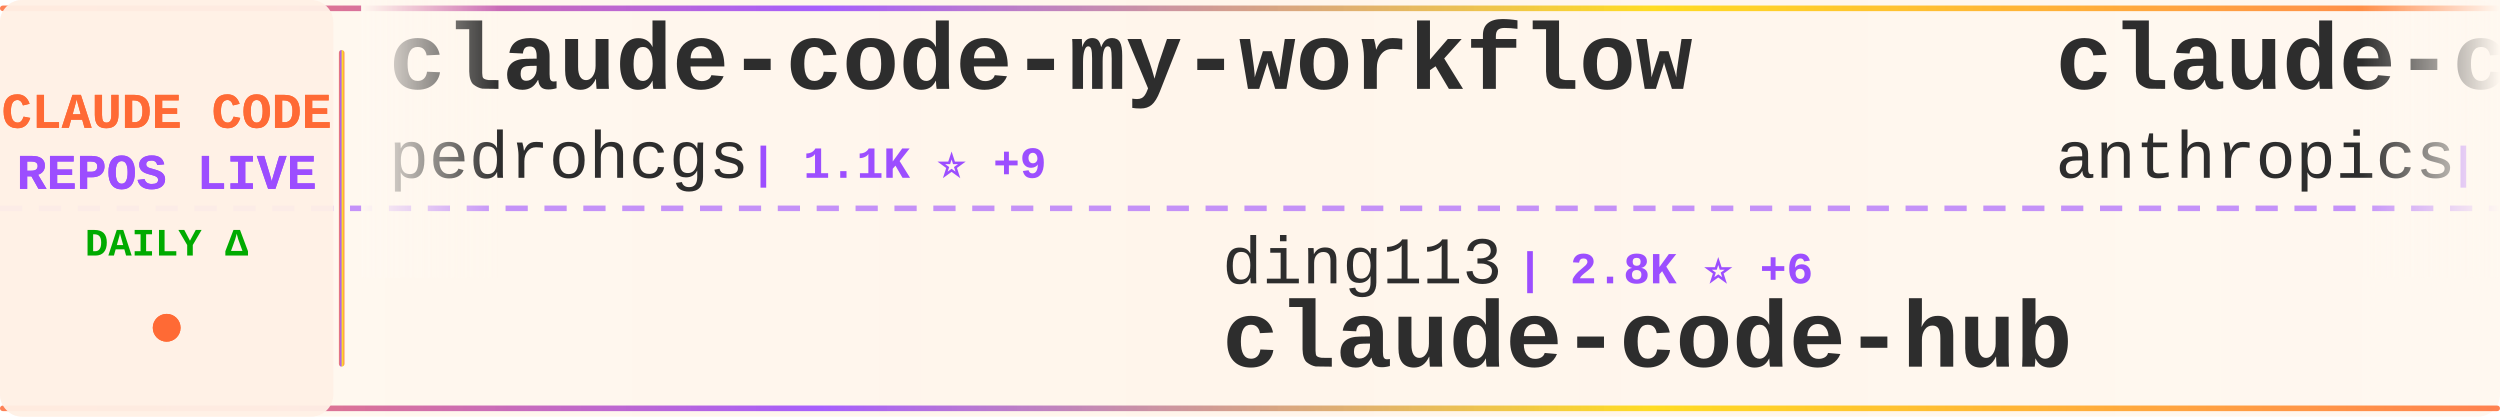
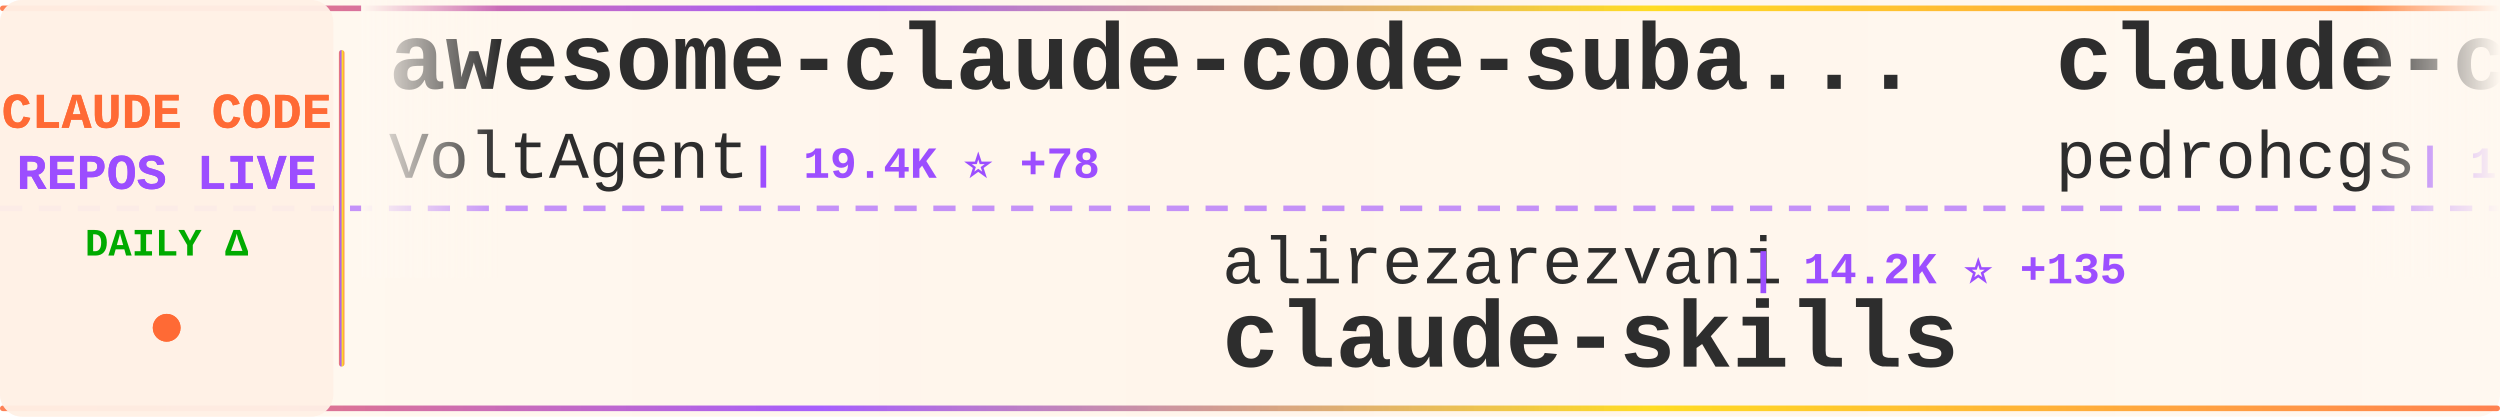
<svg xmlns="http://www.w3.org/2000/svg" width="900" height="150">
  <defs>
    <linearGradient id="tickerBg" x1="0%" y1="0%" x2="100%" y2="0%">
      <stop offset="0%" style="stop-color:#fff8f0;stop-opacity:0.98" />
      <stop offset="50%" style="stop-color:#fff5eb;stop-opacity:1" />
      <stop offset="100%" style="stop-color:#fff8f0;stop-opacity:0.98" />
    </linearGradient>
    <linearGradient id="borderGrad" x1="0%" y1="0%" x2="100%" y2="0%">
      <stop offset="0%" style="stop-color:#FF6B35;stop-opacity:0.85">
        <animate attributeName="stop-opacity" values="0.85;1;0.85" dur="2s" repeatCount="indefinite" />
      </stop>
      <stop offset="33%" style="stop-color:#9C4EFF;stop-opacity:0.9">
        <animate attributeName="stop-opacity" values="0.9;1;0.9" dur="2.2s" repeatCount="indefinite" />
      </stop>
      <stop offset="66%" style="stop-color:#FFD700;stop-opacity:0.85">
        <animate attributeName="stop-opacity" values="0.85;1;0.85" dur="1.8s" repeatCount="indefinite" />
      </stop>
      <stop offset="100%" style="stop-color:#FF6B35;stop-opacity:0.85">
        <animate attributeName="stop-opacity" values="0.85;1;0.85" dur="2s" repeatCount="indefinite" />
      </stop>
    </linearGradient>
    <filter id="textGlow">
      <feGaussianBlur stdDeviation="0.15" result="coloredBlur" />
      <feMerge>
        <feMergeNode in="coloredBlur" />
        <feMergeNode in="SourceGraphic" />
      </feMerge>
    </filter>
    <filter id="metricGlow">
      <feGaussianBlur stdDeviation="0.2" result="coloredBlur" />
      <feMerge>
        <feMergeNode in="coloredBlur" />
        <feMergeNode in="SourceGraphic" />
      </feMerge>
    </filter>
    <linearGradient id="leftFade" x1="0%" y1="0%" x2="100%" y2="0%">
      <stop offset="0%" style="stop-color:#fff8f0;stop-opacity:1" />
      <stop offset="100%" style="stop-color:#fff8f0;stop-opacity:0" />
    </linearGradient>
    <linearGradient id="rightFade" x1="0%" y1="0%" x2="100%" y2="0%">
      <stop offset="0%" style="stop-color:#fff8f0;stop-opacity:0" />
      <stop offset="100%" style="stop-color:#fff8f0;stop-opacity:1" />
    </linearGradient>
  </defs>
  <rect width="900" height="150" fill="url(#tickerBg)" rx="8" />
  <rect x="0" y="2" width="900" height="2" fill="url(#borderGrad)" rx="1" />
  <rect x="0" y="146" width="900" height="2" fill="url(#borderGrad)" rx="1" />
  <line x1="0" y1="75" x2="900" y2="75" stroke="#9C4EFF" stroke-width="2" stroke-dasharray="8 6" opacity="0.6" />
  <rect x="0" y="0" width="120" height="150" fill="#fff0e6" opacity="0.95" rx="8" />
  <text x="60" y="46" font-family="'Courier New', monospace" font-size="18" font-weight="bold" fill="#FF6B35" text-anchor="middle" filter="url(#textGlow)">
    CLAUDE CODE
  </text>
  <text x="60" y="68" font-family="'Courier New', monospace" font-size="18" font-weight="bold" fill="#9C4EFF" text-anchor="middle" filter="url(#textGlow)">
    REPOS LIVE
  </text>
  <text x="60" y="92" font-family="'Courier New', monospace" font-size="14" font-weight="bold" fill="#00aa00" text-anchor="middle">
    DAILY Δ
  </text>
  <circle cx="60" cy="118" r="5" fill="#FF6B35" filter="url(#metricGlow)">
    <animate attributeName="r" values="4;6;4" dur="1.5s" repeatCount="indefinite" />
    <animate attributeName="opacity" values="0.6;1;0.6" dur="1.5s" repeatCount="indefinite" />
  </circle>
  <rect x="122" y="18" width="2" height="114" fill="url(#borderGrad)" rx="1" />
  <clipPath id="tickerClip">
    <rect x="130" y="0" width="770" height="150" />
  </clipPath>
  <g clip-path="url(#tickerClip)">
    <g id="tickerItems">
      <animateTransform attributeName="transform" attributeType="XML" type="translate" from="0 0" to="-3000 0" dur="54s" repeatCount="indefinite" />
      <g transform="translate(0, 0)">
+         <text x="140" y="32" font-family="'Courier New', monospace" font-size="34" font-weight="bold" fill="#2d2d2d">awesome-claude-code-suba...</text>
+         <text x="140" y="64" font-family="'Courier New', monospace" font-size="24" font-weight="normal" fill="#2d2d2d" opacity="1.0">VoltAgent</text>
+         <text x="270" y="64" font-family="'Courier New', monospace" font-size="16" font-weight="bold" fill="#9C4EFF"> | 19.4K ⭐ +78</text>
+       </g>
+       <g transform="translate(300, 0)">
+         <text x="140" y="102" font-family="'Courier New', monospace" font-size="24" font-weight="normal" fill="#2d2d2d" opacity="1.0">alirezarezvani</text>
+         <text x="330" y="102" font-family="'Courier New', monospace" font-size="16" font-weight="bold" fill="#9C4EFF"> | 14.2K ⭐ +135</text>
+         <text x="140" y="132" font-family="'Courier New', monospace" font-size="34" font-weight="bold" fill="#2d2d2d">claude-skills</text>
+       </g>
+       <g transform="translate(600, 0)">
        <text x="140" y="32" font-family="'Courier New', monospace" font-size="34" font-weight="bold" fill="#2d2d2d">claude-code-my-workflow</text>
        <text x="140" y="64" font-family="'Courier New', monospace" font-size="24" font-weight="normal" fill="#2d2d2d" opacity="1.0">pedrohcgs</text>
        <text x="270" y="64" font-family="'Courier New', monospace" font-size="16" font-weight="bold" fill="#9C4EFF"> | 1.1K ⭐ +9</text>
      </g>
-       <g transform="translate(300, 0)">
+       <g transform="translate(900, 0)">
+         <text x="140" y="102" font-family="'Courier New', monospace" font-size="24" font-weight="normal" fill="#2d2d2d" opacity="1.0">RichardAtCT</text>
+         <text x="294" y="102" font-family="'Courier New', monospace" font-size="16" font-weight="bold" fill="#9C4EFF"> | 2.5K ⭐ +4</text>
+         <text x="140" y="132" font-family="'Courier New', monospace" font-size="34" font-weight="bold" fill="#2d2d2d">claude-code-telegram</text>
+       </g>
+       <g transform="translate(1200, 0)">
+         <text x="140" y="32" font-family="'Courier New', monospace" font-size="34" font-weight="bold" fill="#2d2d2d">claude-code-source</text>
+         <text x="140" y="64" font-family="'Courier New', monospace" font-size="24" font-weight="normal" fill="#2d2d2d" opacity="1.0">hangsman</text>
+         <text x="258" y="64" font-family="'Courier New', monospace" font-size="16" font-weight="bold" fill="#9C4EFF"> | 771 ⭐ +2</text>
+       </g>
+       <g transform="translate(1500, 0)">
+         <text x="140" y="102" font-family="'Courier New', monospace" font-size="24" font-weight="normal" fill="#2d2d2d" opacity="1.0">anthropics</text>
+         <text x="282" y="102" font-family="'Courier New', monospace" font-size="16" font-weight="bold" fill="#9C4EFF"> | 130.5K ⭐ +740</text>
+         <text x="140" y="132" font-family="'Courier New', monospace" font-size="34" font-weight="bold" fill="#2d2d2d">skills</text>
+       </g>
+       <g transform="translate(1800, 0)">
+         <text x="140" y="32" font-family="'Courier New', monospace" font-size="34" font-weight="bold" fill="#2d2d2d">claude_code_src</text>
+         <text x="140" y="64" font-family="'Courier New', monospace" font-size="24" font-weight="normal" fill="#2d2d2d" opacity="1.0">ponponon</text>
+         <text x="258" y="64" font-family="'Courier New', monospace" font-size="16" font-weight="bold" fill="#9C4EFF"> | 2.2K ⭐ +6</text>
+       </g>
+       <g transform="translate(2100, 0)">
        <text x="140" y="102" font-family="'Courier New', monospace" font-size="24" font-weight="normal" fill="#2d2d2d" opacity="1.0">ding113</text>
        <text x="246" y="102" font-family="'Courier New', monospace" font-size="16" font-weight="bold" fill="#9C4EFF"> | 2.8K ⭐ +6</text>
        <text x="140" y="132" font-family="'Courier New', monospace" font-size="34" font-weight="bold" fill="#2d2d2d">claude-code-hub</text>
      </g>
-       <g transform="translate(600, 0)">
-         <text x="140" y="32" font-family="'Courier New', monospace" font-size="34" font-weight="bold" fill="#2d2d2d">claude-code-security-rev...</text>
-         <text x="140" y="64" font-family="'Courier New', monospace" font-size="24" font-weight="normal" fill="#2d2d2d" opacity="1.0">anthropics</text>
-         <text x="282" y="64" font-family="'Courier New', monospace" font-size="16" font-weight="bold" fill="#9C4EFF"> | 4.5K ⭐ +13</text>
-       </g>
-       <g transform="translate(900, 0)">
-         <text x="140" y="102" font-family="'Courier New', monospace" font-size="24" font-weight="normal" fill="#2d2d2d" opacity="1.0">1rgs</text>
-         <text x="210" y="102" font-family="'Courier New', monospace" font-size="16" font-weight="bold" fill="#9C4EFF"> | 3.6K ⭐ +6</text>
-         <text x="140" y="132" font-family="'Courier New', monospace" font-size="34" font-weight="bold" fill="#2d2d2d">claude-code-proxy</text>
-       </g>
-       <g transform="translate(1200, 0)">
-         <text x="140" y="32" font-family="'Courier New', monospace" font-size="34" font-weight="bold" fill="#2d2d2d">awesome-claude-skills</text>
-         <text x="140" y="64" font-family="'Courier New', monospace" font-size="24" font-weight="normal" fill="#2d2d2d" opacity="1.0">ComposioHQ</text>
-         <text x="282" y="64" font-family="'Courier New', monospace" font-size="16" font-weight="bold" fill="#9C4EFF"> | 58.7K ⭐ +219</text>
-       </g>
-       <g transform="translate(1500, 0)">
-         <text x="140" y="102" font-family="'Courier New', monospace" font-size="24" font-weight="normal" fill="#2d2d2d" opacity="1.0">Pimzino</text>
-         <text x="246" y="102" font-family="'Courier New', monospace" font-size="16" font-weight="bold" fill="#9C4EFF"> | 3.7K ⭐ +1</text>
-         <text x="140" y="132" font-family="'Courier New', monospace" font-size="34" font-weight="bold" fill="#2d2d2d">claude-code-spec-workflo...</text>
-       </g>
-       <g transform="translate(1800, 0)">
-         <text x="140" y="32" font-family="'Courier New', monospace" font-size="34" font-weight="bold" fill="#2d2d2d">Claude-Code-Source-Study</text>
-         <text x="140" y="64" font-family="'Courier New', monospace" font-size="24" font-weight="normal" fill="#2d2d2d" opacity="1.0">luyao618</text>
-         <text x="258" y="64" font-family="'Courier New', monospace" font-size="16" font-weight="bold" fill="#9C4EFF"> | 1.3K ⭐ +17</text>
-       </g>
-       <g transform="translate(2100, 0)">
-         <text x="140" y="102" font-family="'Courier New', monospace" font-size="24" font-weight="normal" fill="#2d2d2d" opacity="1.0">nicedreamzapp</text>
-         <text x="318" y="102" font-family="'Courier New', monospace" font-size="16" font-weight="bold" fill="#9C4EFF"> | 2.5K ⭐ +12</text>
-         <text x="140" y="132" font-family="'Courier New', monospace" font-size="34" font-weight="bold" fill="#2d2d2d">claude-code-local</text>
-       </g>
      <g transform="translate(2400, 0)">
-         <text x="140" y="32" font-family="'Courier New', monospace" font-size="34" font-weight="bold" fill="#2d2d2d">antigravity-awesome-skil...</text>
-         <text x="140" y="64" font-family="'Courier New', monospace" font-size="24" font-weight="normal" fill="#2d2d2d" opacity="1.0">sickn33</text>
-         <text x="246" y="64" font-family="'Courier New', monospace" font-size="16" font-weight="bold" fill="#9C4EFF"> | 36.8K ⭐ +128</text>
+         <text x="140" y="32" font-family="'Courier New', monospace" font-size="34" font-weight="bold" fill="#2d2d2d">Claude-code</text>
+         <text x="140" y="64" font-family="'Courier New', monospace" font-size="24" font-weight="normal" fill="#2d2d2d" opacity="1.0">fazxes</text>
+         <text x="234" y="64" font-family="'Courier New', monospace" font-size="16" font-weight="bold" fill="#9C4EFF"> | 213 ⭐</text>
      </g>
      <g transform="translate(2700, 0)">
-         <text x="140" y="102" font-family="'Courier New', monospace" font-size="24" font-weight="normal" fill="#2d2d2d" opacity="1.0">FlorianBruniaux</text>
-         <text x="342" y="102" font-family="'Courier New', monospace" font-size="16" font-weight="bold" fill="#9C4EFF"> | 4.2K ⭐ +21</text>
-         <text x="140" y="132" font-family="'Courier New', monospace" font-size="34" font-weight="bold" fill="#2d2d2d">claude-code-ultimate-gui...</text>
+         <text x="140" y="102" font-family="'Courier New', monospace" font-size="24" font-weight="normal" fill="#2d2d2d" opacity="1.0">darcyegb</text>
+         <text x="258" y="102" font-family="'Courier New', monospace" font-size="16" font-weight="bold" fill="#9C4EFF"> | 686 ⭐</text>
+         <text x="140" y="132" font-family="'Courier New', monospace" font-size="34" font-weight="bold" fill="#2d2d2d">ClaudeCodeAgents</text>
      </g>
      <g transform="translate(3000, 0)">
+         <text x="140" y="32" font-family="'Courier New', monospace" font-size="34" font-weight="bold" fill="#2d2d2d">awesome-claude-code-suba...</text>
+         <text x="140" y="64" font-family="'Courier New', monospace" font-size="24" font-weight="normal" fill="#2d2d2d" opacity="1.0">VoltAgent</text>
+         <text x="270" y="64" font-family="'Courier New', monospace" font-size="16" font-weight="bold" fill="#9C4EFF"> | 19.4K ⭐ +78</text>
+       </g>
+       <g transform="translate(3300, 0)">
+         <text x="140" y="102" font-family="'Courier New', monospace" font-size="24" font-weight="normal" fill="#2d2d2d" opacity="1.0">alirezarezvani</text>
+         <text x="330" y="102" font-family="'Courier New', monospace" font-size="16" font-weight="bold" fill="#9C4EFF"> | 14.2K ⭐ +135</text>
+         <text x="140" y="132" font-family="'Courier New', monospace" font-size="34" font-weight="bold" fill="#2d2d2d">claude-skills</text>
+       </g>
+       <g transform="translate(3600, 0)">
        <text x="140" y="32" font-family="'Courier New', monospace" font-size="34" font-weight="bold" fill="#2d2d2d">claude-code-my-workflow</text>
        <text x="140" y="64" font-family="'Courier New', monospace" font-size="24" font-weight="normal" fill="#2d2d2d" opacity="1.0">pedrohcgs</text>
        <text x="270" y="64" font-family="'Courier New', monospace" font-size="16" font-weight="bold" fill="#9C4EFF"> | 1.1K ⭐ +9</text>
      </g>
-       <g transform="translate(3300, 0)">
-         <text x="140" y="102" font-family="'Courier New', monospace" font-size="24" font-weight="normal" fill="#2d2d2d" opacity="1.0">ding113</text>
-         <text x="246" y="102" font-family="'Courier New', monospace" font-size="16" font-weight="bold" fill="#9C4EFF"> | 2.8K ⭐ +6</text>
-         <text x="140" y="132" font-family="'Courier New', monospace" font-size="34" font-weight="bold" fill="#2d2d2d">claude-code-hub</text>
-       </g>
-       <g transform="translate(3600, 0)">
-         <text x="140" y="32" font-family="'Courier New', monospace" font-size="34" font-weight="bold" fill="#2d2d2d">claude-code-security-rev...</text>
-         <text x="140" y="64" font-family="'Courier New', monospace" font-size="24" font-weight="normal" fill="#2d2d2d" opacity="1.0">anthropics</text>
-         <text x="282" y="64" font-family="'Courier New', monospace" font-size="16" font-weight="bold" fill="#9C4EFF"> | 4.5K ⭐ +13</text>
-       </g>
      <g transform="translate(3900, 0)">
-         <text x="140" y="102" font-family="'Courier New', monospace" font-size="24" font-weight="normal" fill="#2d2d2d" opacity="1.0">1rgs</text>
-         <text x="210" y="102" font-family="'Courier New', monospace" font-size="16" font-weight="bold" fill="#9C4EFF"> | 3.6K ⭐ +6</text>
-         <text x="140" y="132" font-family="'Courier New', monospace" font-size="34" font-weight="bold" fill="#2d2d2d">claude-code-proxy</text>
+         <text x="140" y="102" font-family="'Courier New', monospace" font-size="24" font-weight="normal" fill="#2d2d2d" opacity="1.0">RichardAtCT</text>
+         <text x="294" y="102" font-family="'Courier New', monospace" font-size="16" font-weight="bold" fill="#9C4EFF"> | 2.5K ⭐ +4</text>
+         <text x="140" y="132" font-family="'Courier New', monospace" font-size="34" font-weight="bold" fill="#2d2d2d">claude-code-telegram</text>
      </g>
    </g>
  </g>
  <rect x="130" y="0" width="50" height="100" fill="url(#leftFade)" />
  <rect x="850" y="0" width="50" height="100" fill="url(#rightFade)" />
</svg>
